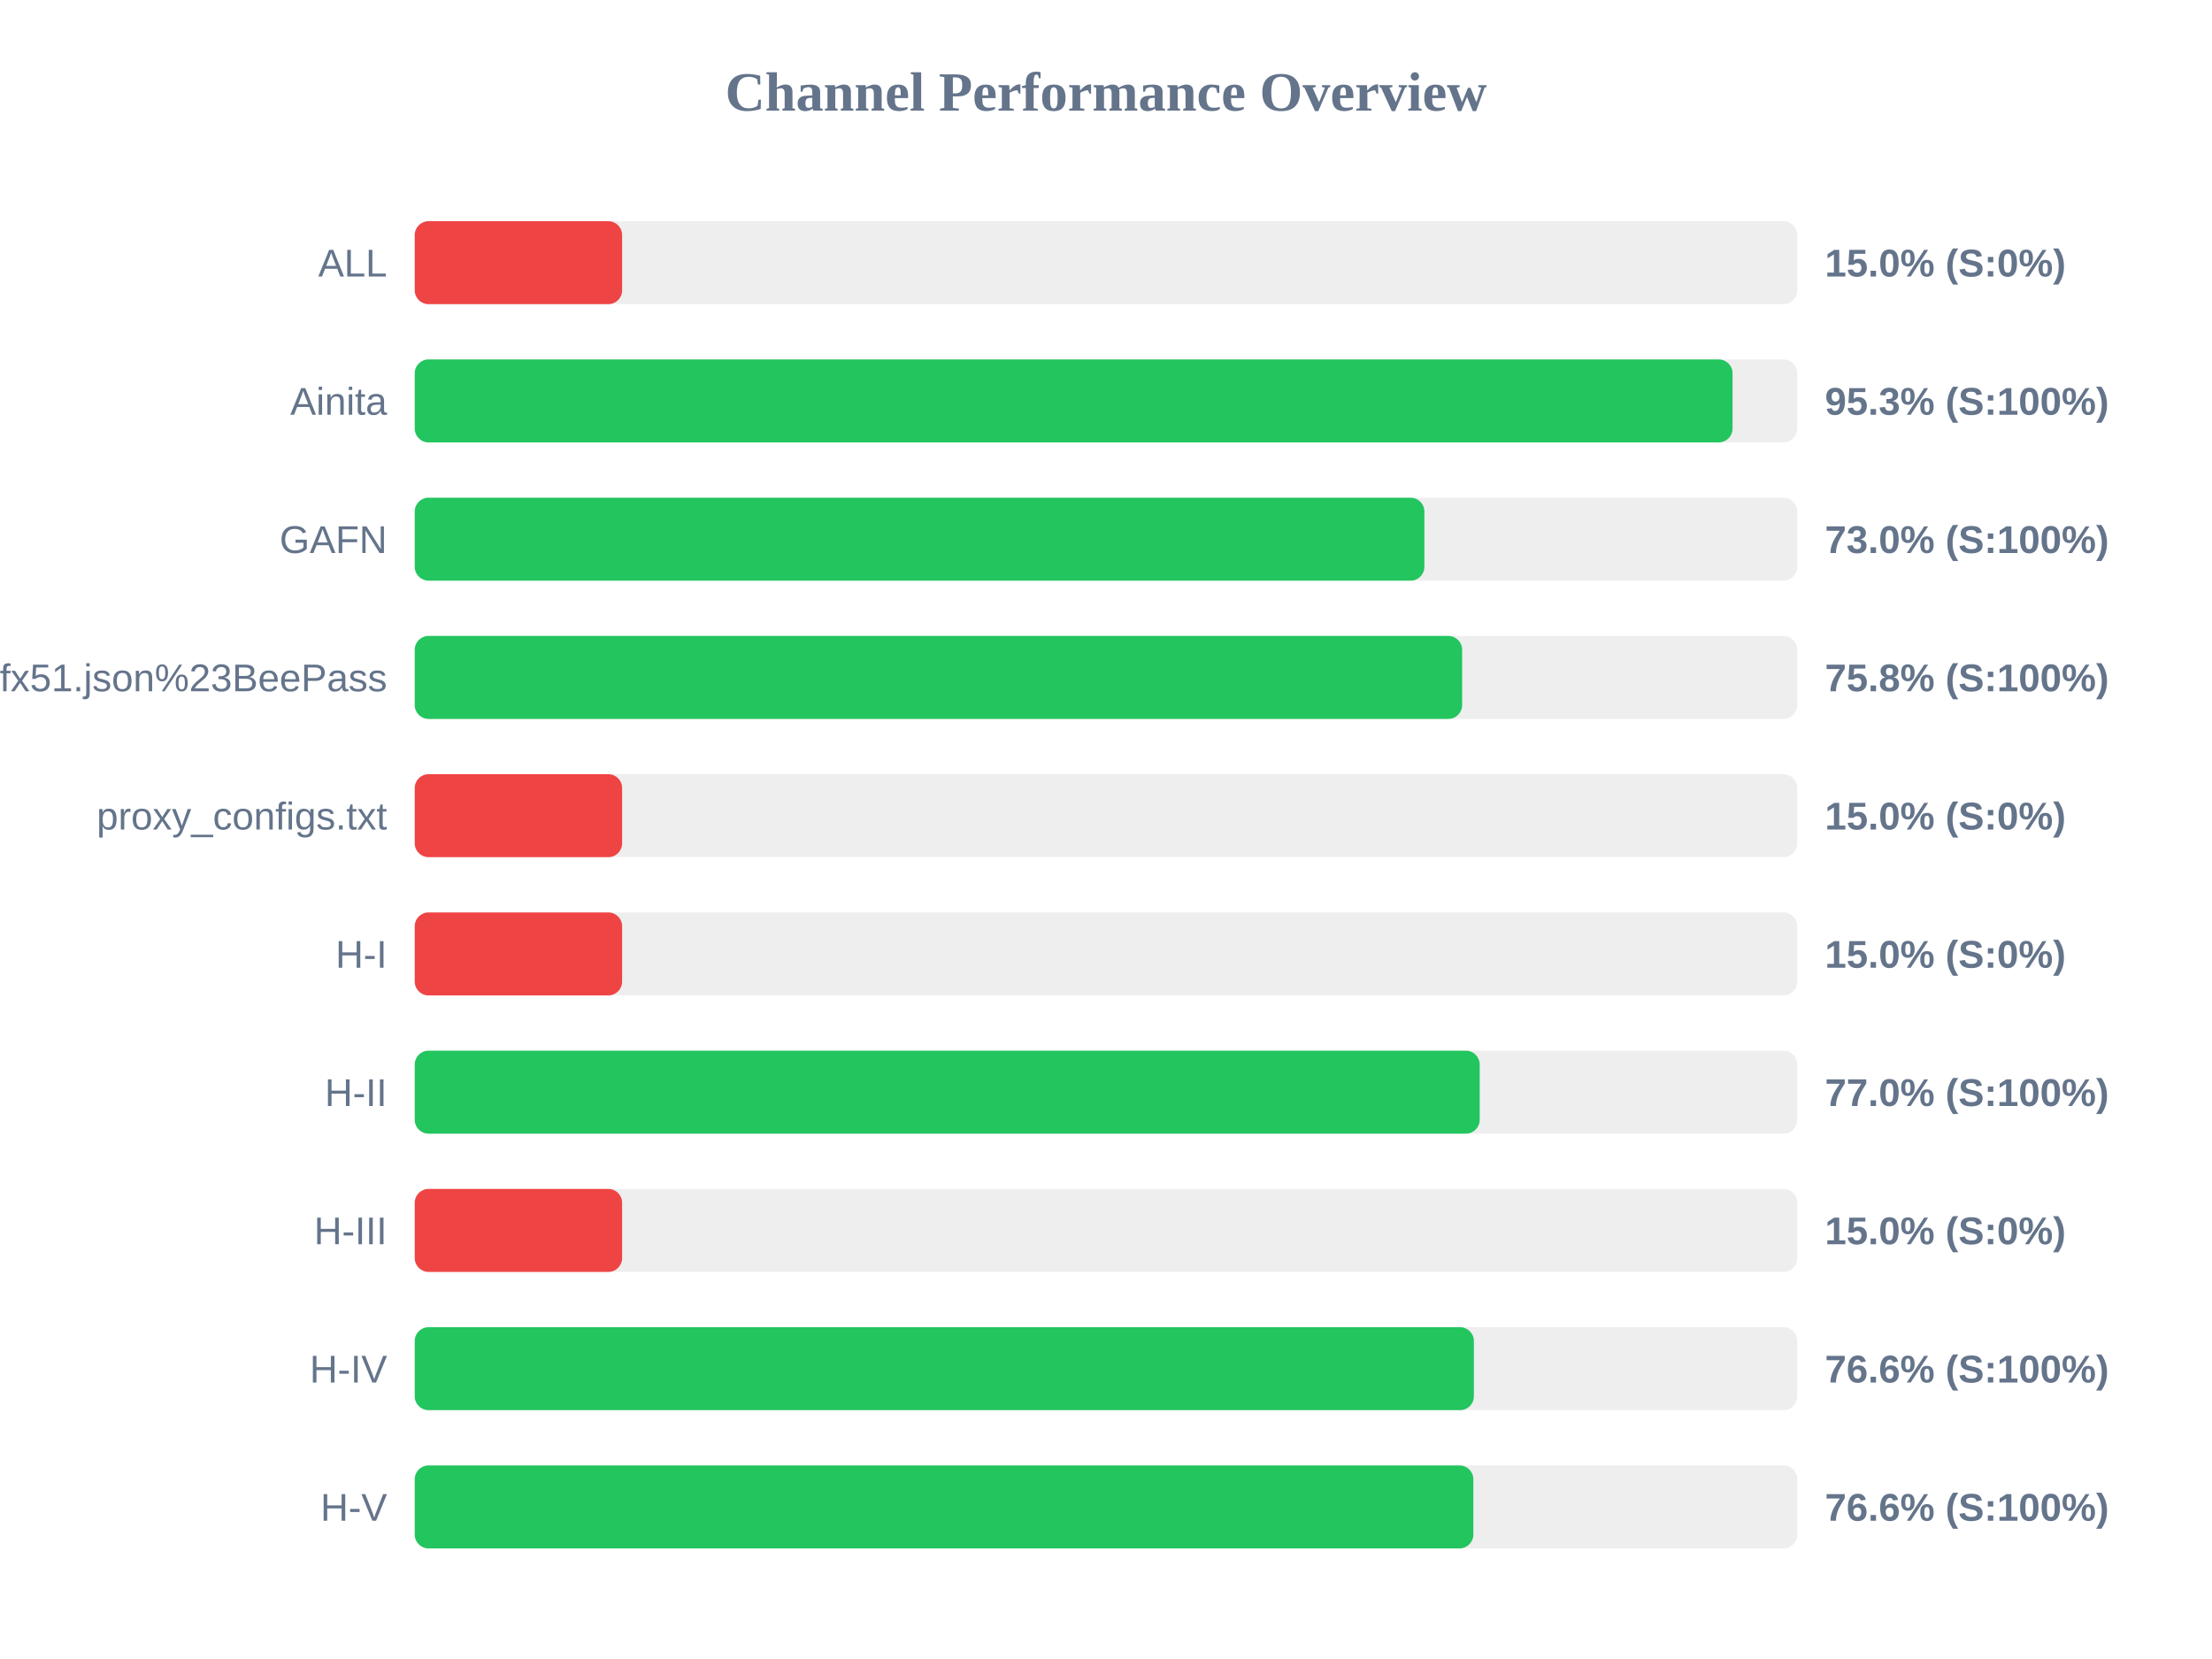
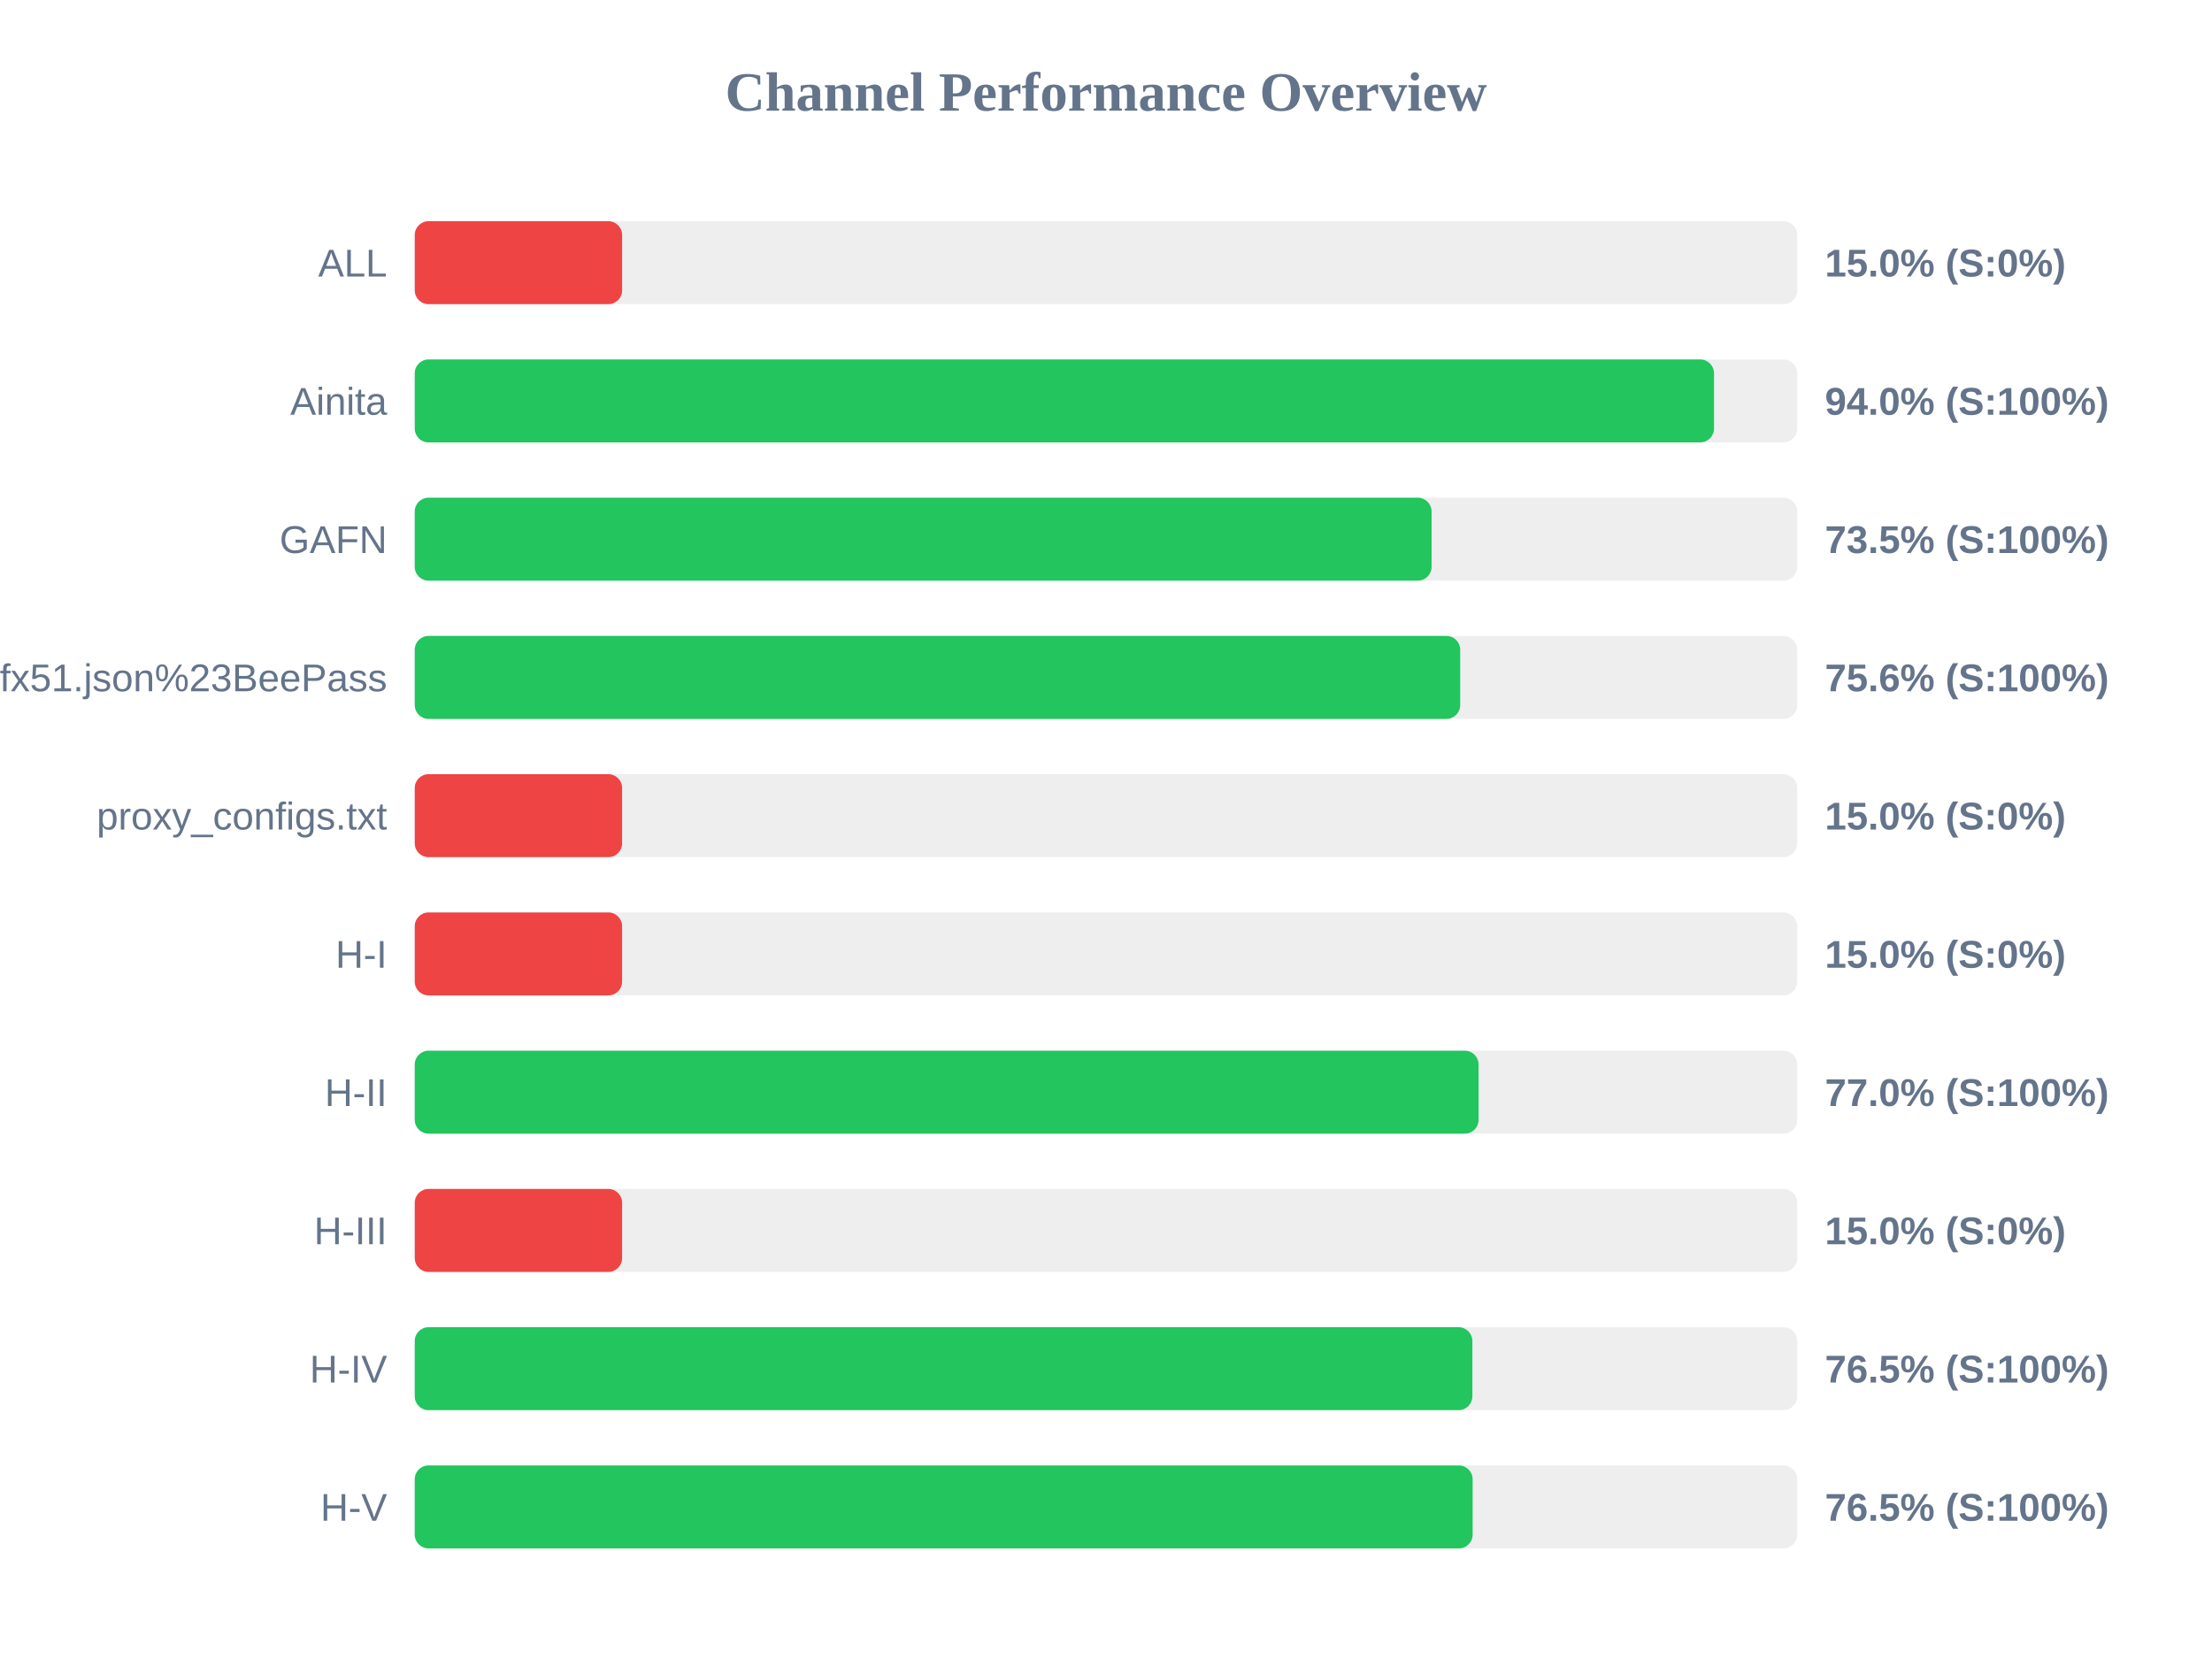
<svg xmlns="http://www.w3.org/2000/svg" width="800" height="600" version="1.1">
  <style>
        .row { font: 14px Arial; fill: #64748b; }
        .score { font: bold 14px Arial; fill: #64748b; }
    </style>
  <text x="400" y="40" text-anchor="middle" font-size="20px" font-weight="bold" fill="#64748b">Channel Performance Overview</text>
  <rect x="150" y="80" width="500" height="30" fill="#eee" rx="5" />
  <rect x="150" y="80" width="75.0" height="30" fill="#ef4444" rx="5" />
  <text x="140" y="100" text-anchor="end" class="row">ALL</text>
  <text x="660" y="100" text-anchor="start" class="score">15.0% (S:0%)</text>
  <rect x="150" y="130" width="500" height="30" fill="#eee" rx="5" />
-   <rect x="150" y="130" width="476.6" height="30" fill="#22c55e" rx="5" />
+   <rect x="150" y="130" width="469.9" height="30" fill="#22c55e" rx="5" />
  <text x="140" y="150" text-anchor="end" class="row">Ainita</text>
-   <text x="660" y="150" text-anchor="start" class="score">95.3% (S:100%)</text>
+   <text x="660" y="150" text-anchor="start" class="score">94.0% (S:100%)</text>
  <rect x="150" y="180" width="500" height="30" fill="#eee" rx="5" />
-   <rect x="150" y="180" width="365.15" height="30" fill="#22c55e" rx="5" />
+   <rect x="150" y="180" width="367.75" height="30" fill="#22c55e" rx="5" />
  <text x="140" y="200" text-anchor="end" class="row">GAFN</text>
-   <text x="660" y="200" text-anchor="start" class="score">73.0% (S:100%)</text>
+   <text x="660" y="200" text-anchor="start" class="score">73.5% (S:100%)</text>
  <rect x="150" y="230" width="500" height="30" fill="#eee" rx="5" />
-   <rect x="150" y="230" width="378.8" height="30" fill="#22c55e" rx="5" />
+   <rect x="150" y="230" width="378.1" height="30" fill="#22c55e" rx="5" />
  <text x="140" y="250" text-anchor="end" class="row">sub?s=ssconf%3A%2F%2Fs3.amazonaws.com%2Fbeedynconprd%2Fzf38bv6oxi1nv3wfkpmxyfl8yj5fargza3foantoalu16vznl0ckxx7bgf1ufx51.json%23BeePass</text>
-   <text x="660" y="250" text-anchor="start" class="score">75.8% (S:100%)</text>
+   <text x="660" y="250" text-anchor="start" class="score">75.6% (S:100%)</text>
  <rect x="150" y="280" width="500" height="30" fill="#eee" rx="5" />
  <rect x="150" y="280" width="75.0" height="30" fill="#ef4444" rx="5" />
  <text x="140" y="300" text-anchor="end" class="row">proxy_configs.txt</text>
  <text x="660" y="300" text-anchor="start" class="score">15.0% (S:0%)</text>
  <rect x="150" y="330" width="500" height="30" fill="#eee" rx="5" />
  <rect x="150" y="330" width="75.0" height="30" fill="#ef4444" rx="5" />
  <text x="140" y="350" text-anchor="end" class="row">H-I</text>
  <text x="660" y="350" text-anchor="start" class="score">15.0% (S:0%)</text>
  <rect x="150" y="380" width="500" height="30" fill="#eee" rx="5" />
-   <rect x="150" y="380" width="385.15" height="30" fill="#22c55e" rx="5" />
+   <rect x="150" y="380" width="384.75" height="30" fill="#22c55e" rx="5" />
  <text x="140" y="400" text-anchor="end" class="row">H-II</text>
  <text x="660" y="400" text-anchor="start" class="score">77.0% (S:100%)</text>
  <rect x="150" y="430" width="500" height="30" fill="#eee" rx="5" />
  <rect x="150" y="430" width="75.0" height="30" fill="#ef4444" rx="5" />
  <text x="140" y="450" text-anchor="end" class="row">H-III</text>
  <text x="660" y="450" text-anchor="start" class="score">15.0% (S:0%)</text>
  <rect x="150" y="480" width="500" height="30" fill="#eee" rx="5" />
-   <rect x="150" y="480" width="383.05" height="30" fill="#22c55e" rx="5" />
+   <rect x="150" y="480" width="382.5" height="30" fill="#22c55e" rx="5" />
  <text x="140" y="500" text-anchor="end" class="row">H-IV</text>
-   <text x="660" y="500" text-anchor="start" class="score">76.6% (S:100%)</text>
+   <text x="660" y="500" text-anchor="start" class="score">76.5% (S:100%)</text>
  <rect x="150" y="530" width="500" height="30" fill="#eee" rx="5" />
-   <rect x="150" y="530" width="382.85" height="30" fill="#22c55e" rx="5" />
+   <rect x="150" y="530" width="382.6" height="30" fill="#22c55e" rx="5" />
  <text x="140" y="550" text-anchor="end" class="row">H-V</text>
-   <text x="660" y="550" text-anchor="start" class="score">76.6% (S:100%)</text>
+   <text x="660" y="550" text-anchor="start" class="score">76.5% (S:100%)</text>
</svg>
